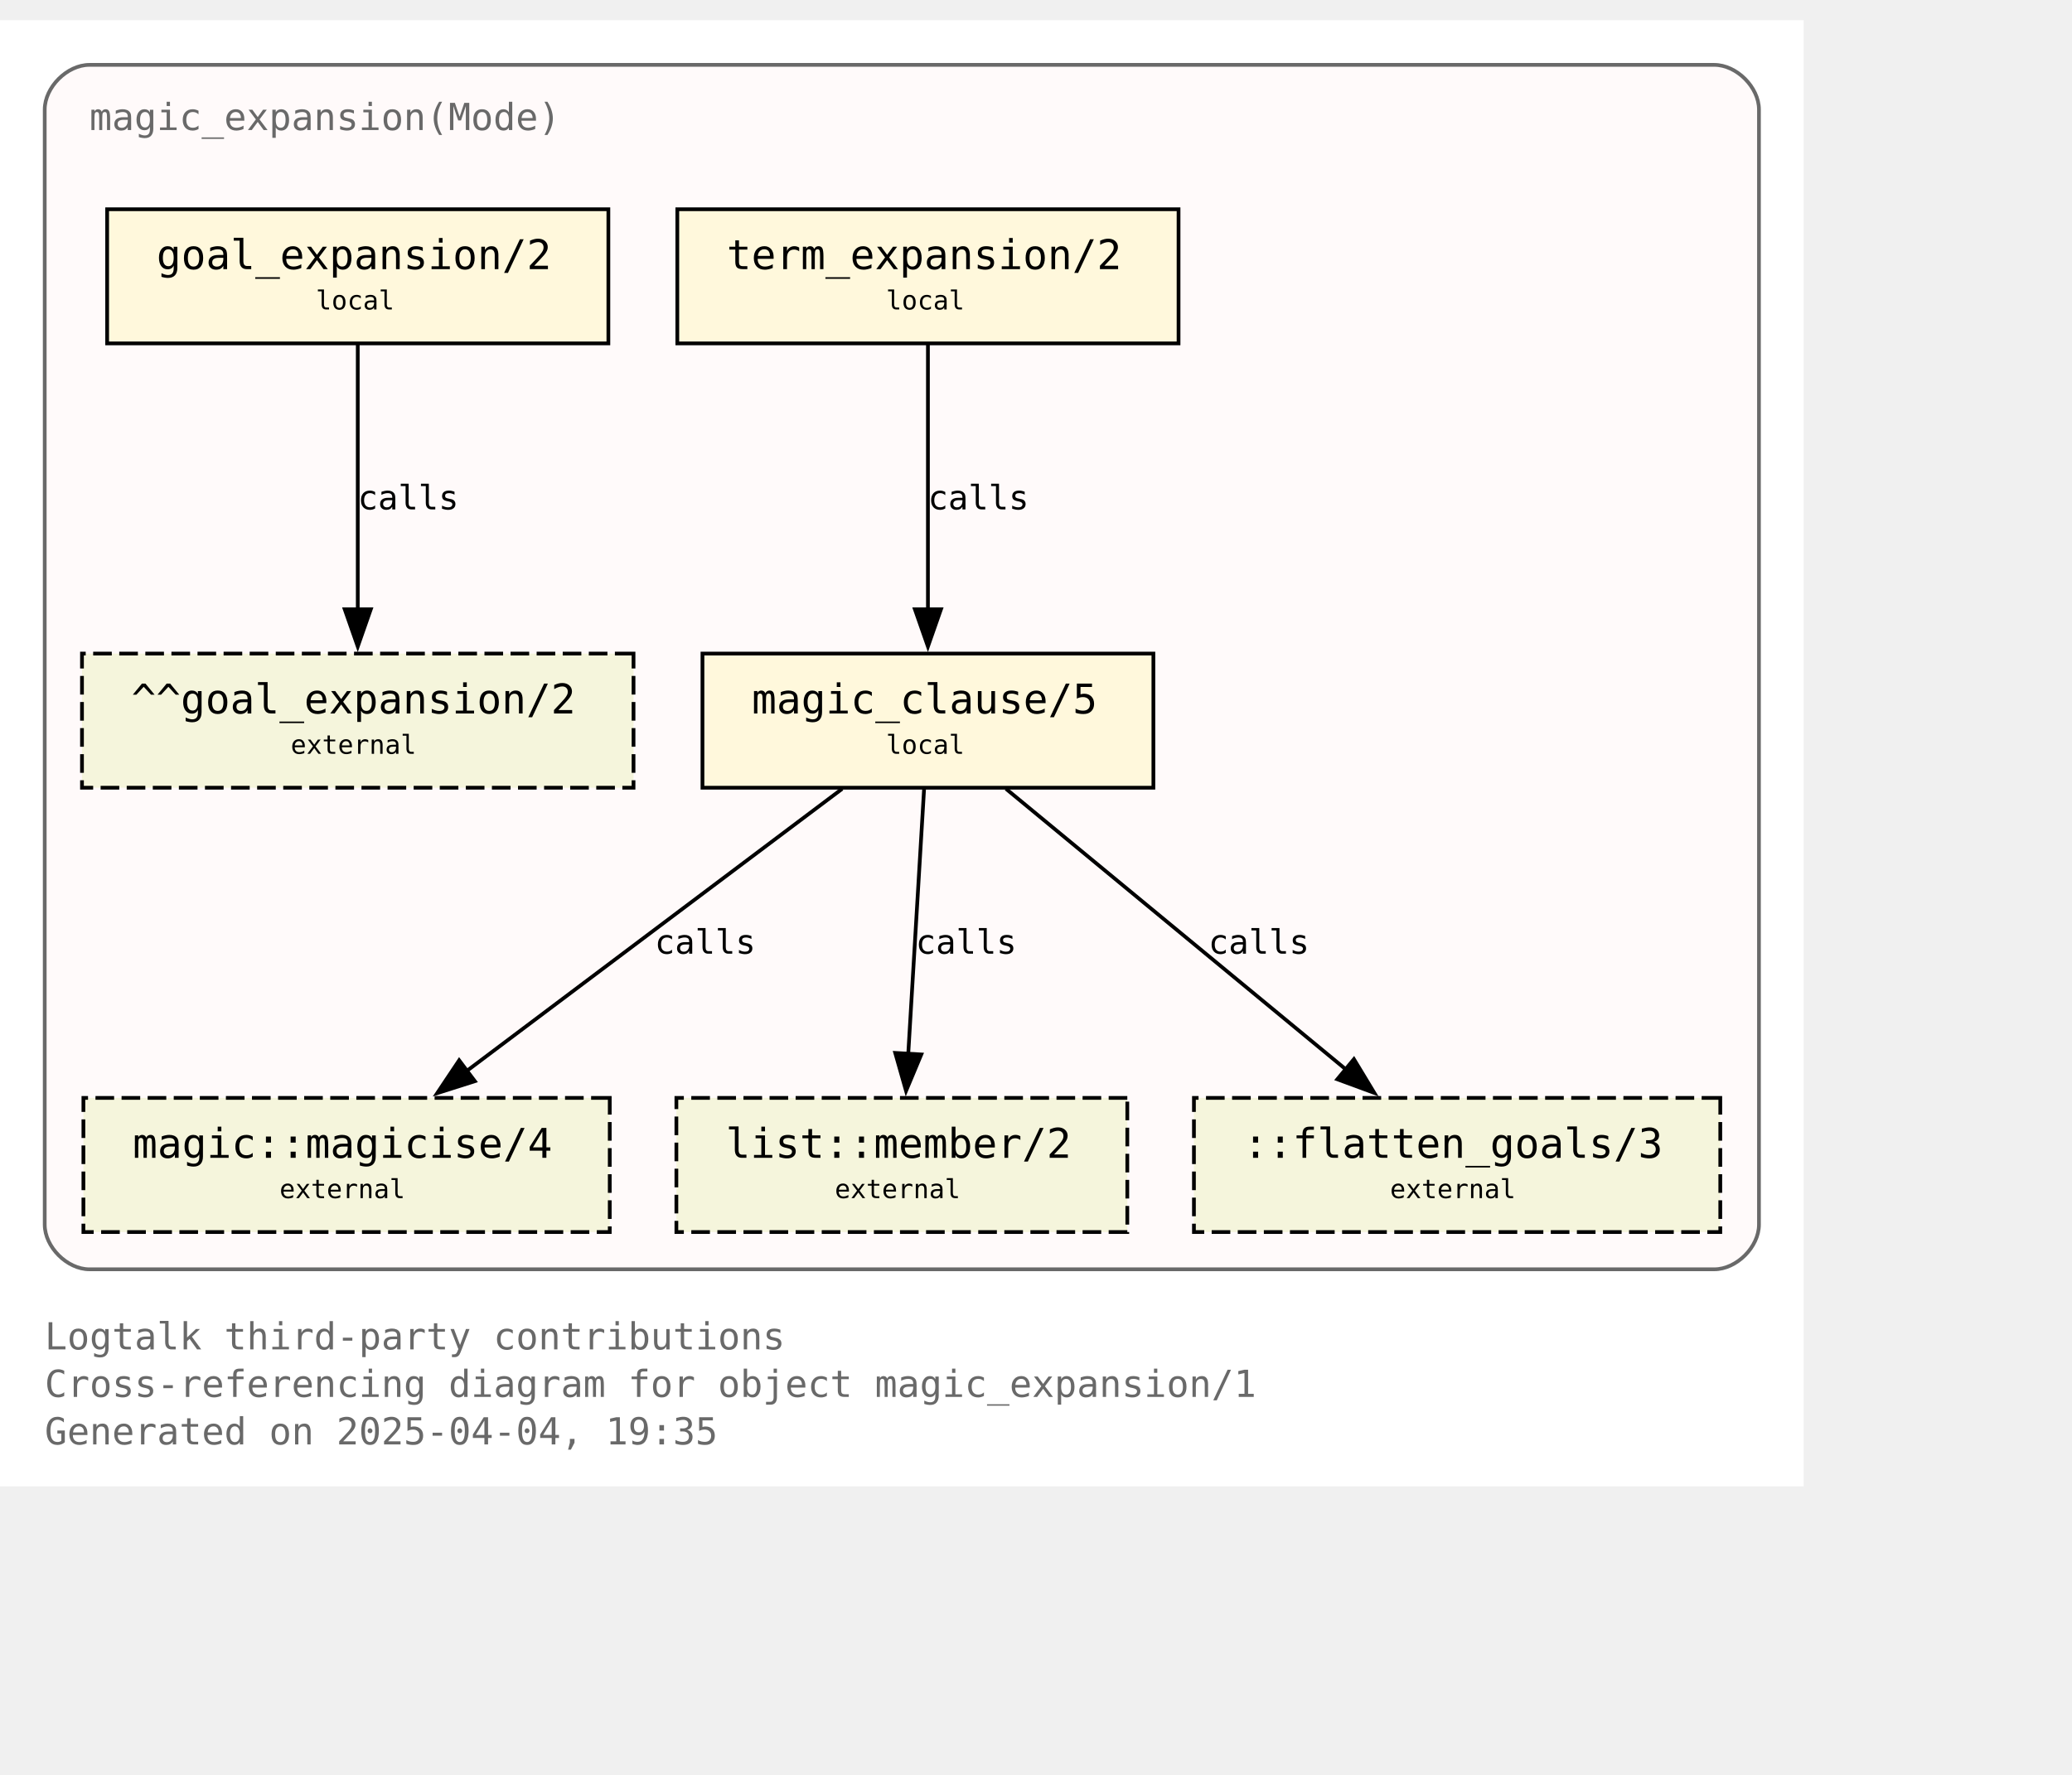
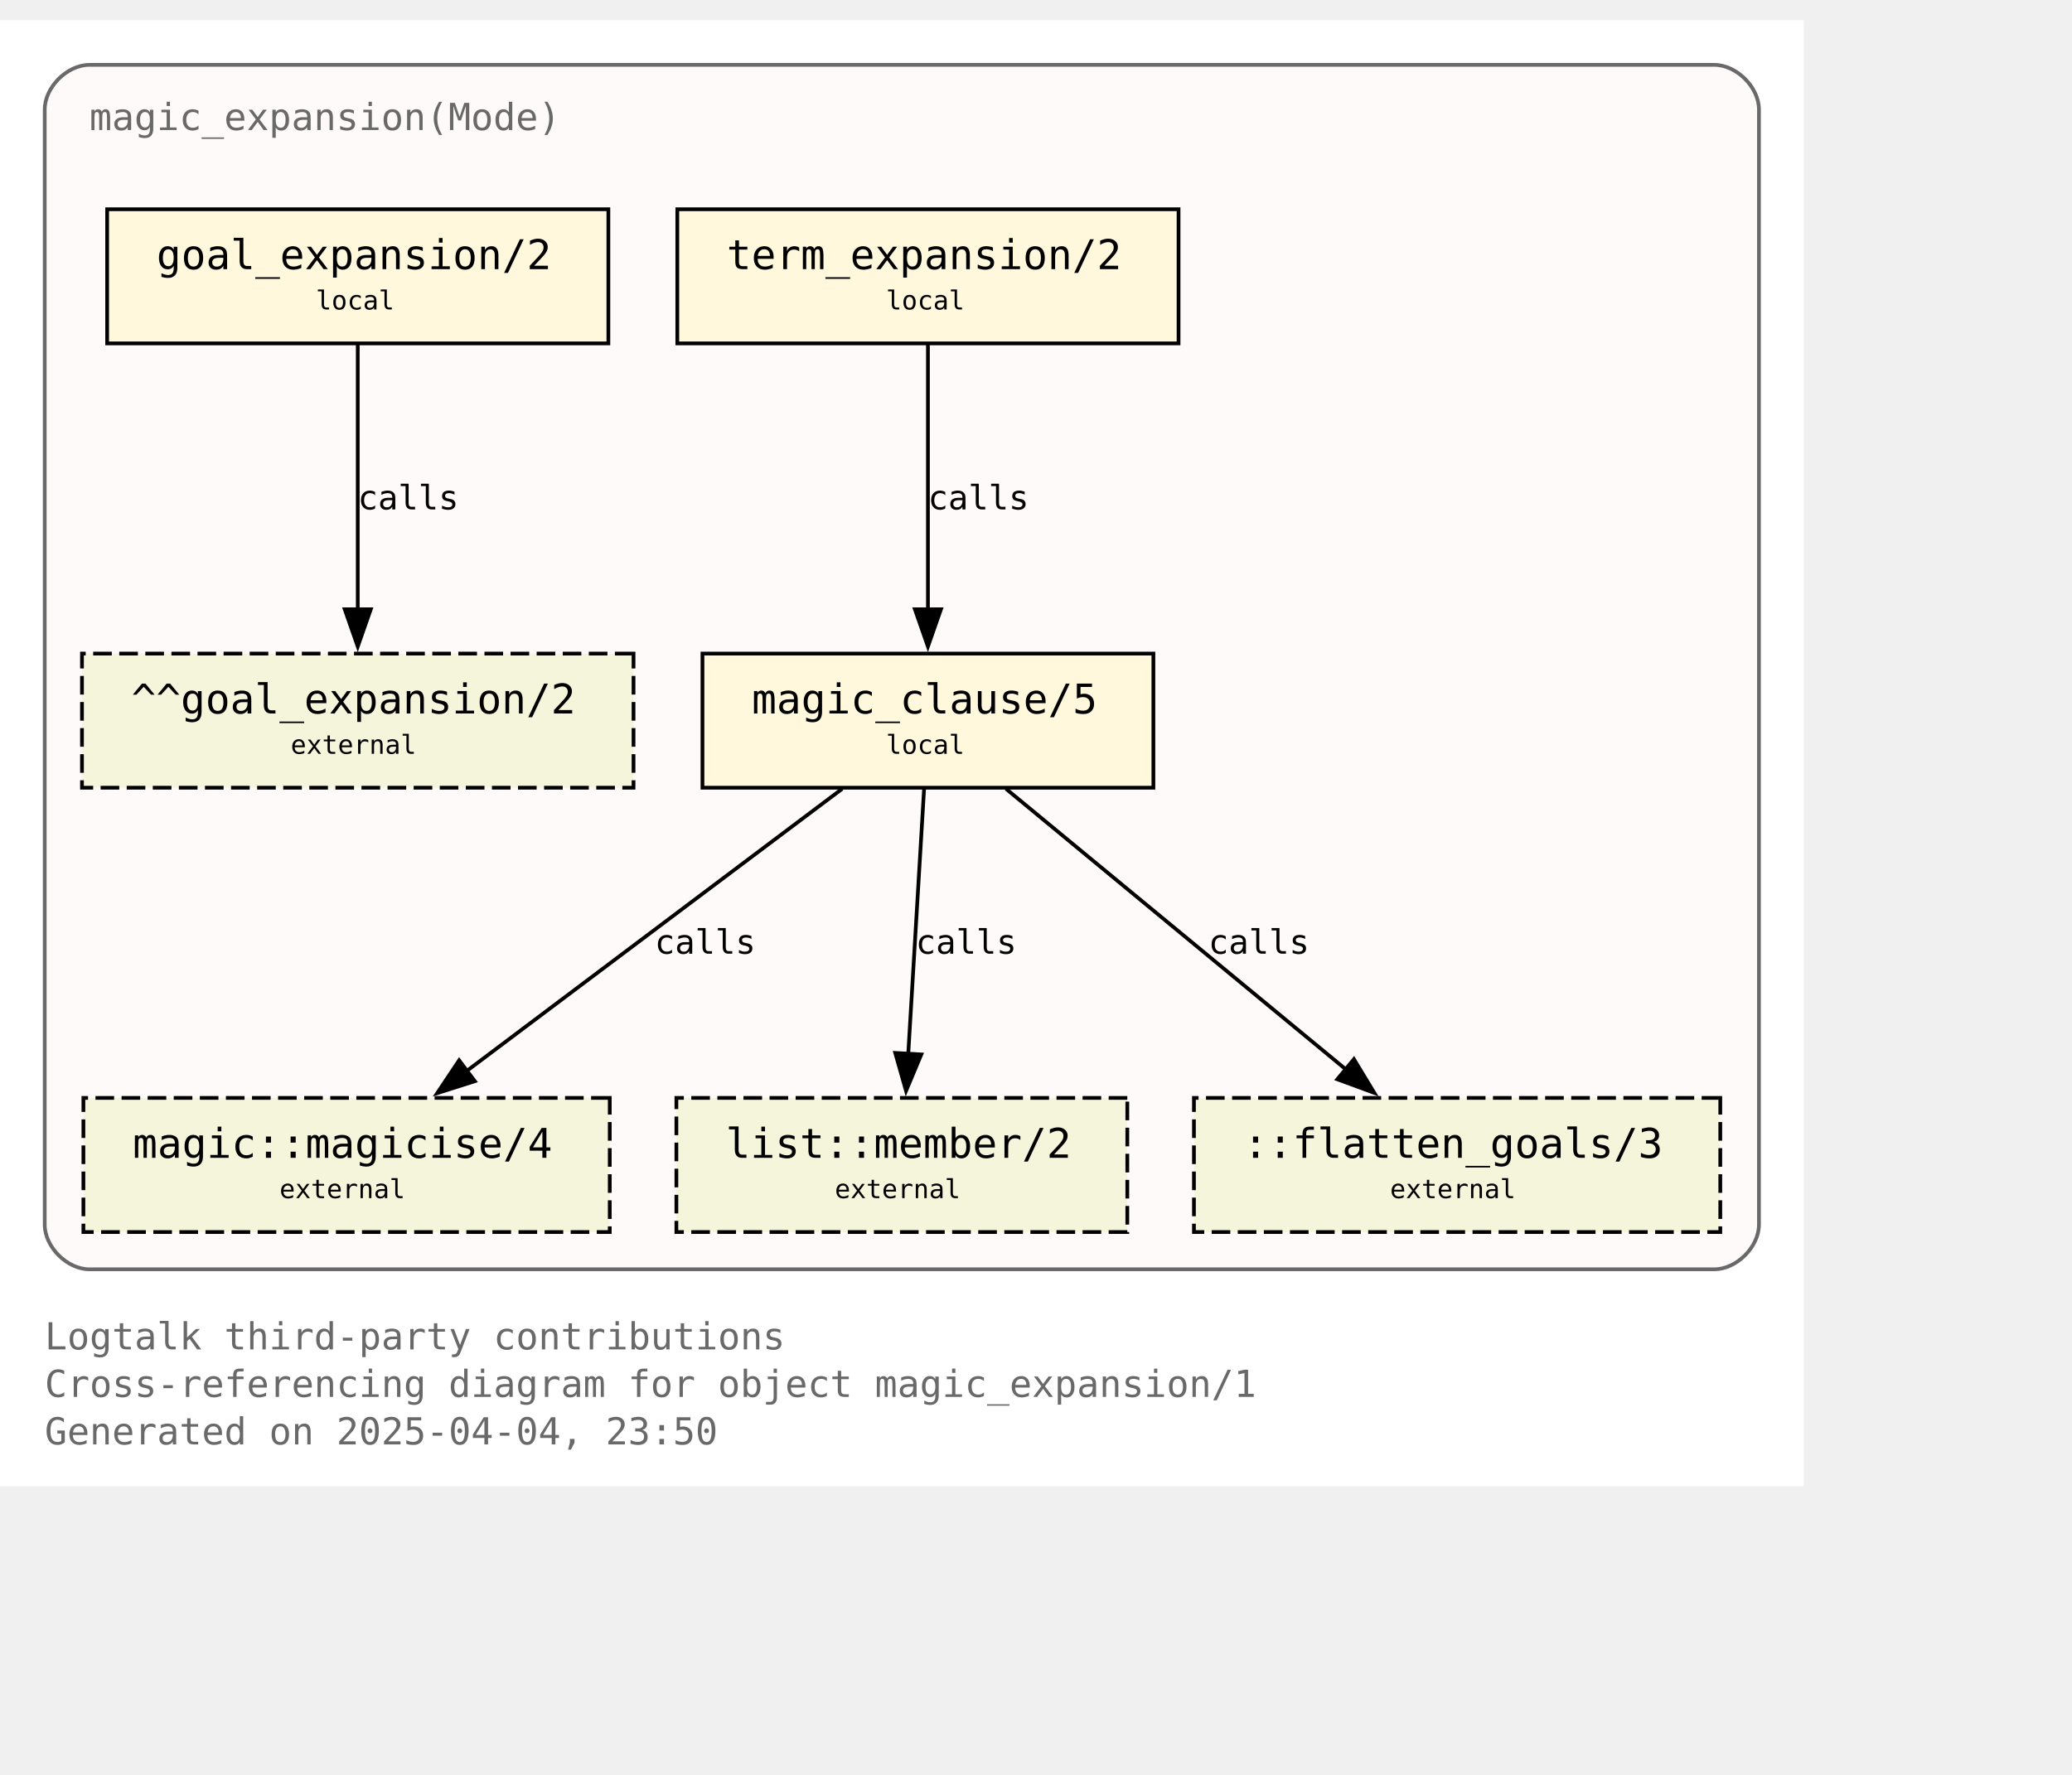
<svg xmlns="http://www.w3.org/2000/svg" xmlns:xlink="http://www.w3.org/1999/xlink" width="628pt" height="538pt" viewBox="72.00 72.00 556.00 465.50">
  <g id="graph0" class="graph" transform="scale(1 1) rotate(0) translate(76 461.5)">
    <polygon fill="white" stroke="none" points="-4,4 -4,-389.5 480,-389.5 480,4 -4,4" />
    <text text-anchor="start" x="8" y="-32.75" font-family="Monospace" font-size="10.00" fill="dimgray">Logtalk third-party contributions</text>
    <text text-anchor="start" x="8" y="-20" font-family="Monospace" font-size="10.00" fill="dimgray">Cross-referencing diagram for object magic_expansion/1</text>
-     <text text-anchor="start" x="8" y="-7.25" font-family="Monospace" font-size="10.00" fill="dimgray">Generated on 2025-04-04, 19:35</text>
+     <text text-anchor="start" x="8" y="-7.25" font-family="Monospace" font-size="10.00" fill="dimgray">Generated on 2025-04-04, 23:50</text>
    <g id="clust1" class="cluster">
      <g id="a_clust1">
        <a xlink:title="magic_expansion(Mode)">
          <path fill="snow" stroke="dimgray" d="M20,-54.25C20,-54.25 456,-54.25 456,-54.25 462,-54.25 468,-60.25 468,-66.25 468,-66.25 468,-365.5 468,-365.5 468,-371.5 462,-377.5 456,-377.5 456,-377.5 20,-377.5 20,-377.5 14,-377.5 8,-371.5 8,-365.5 8,-365.5 8,-66.25 8,-66.25 8,-60.25 14,-54.25 20,-54.25" />
          <g id="a_clust1_0">
-             <a xlink:href="https://github.com/LogtalkDotOrg/logtalk3/tree/d5d67c88e01e22b4a52c0a20d5afd49a82bf3f10/contributions/verdi_neruda/magic_expansion.lgt" xlink:title="https://github.com/LogtalkDotOrg/logtalk3/tree/d5d67c88e01e22b4a52c0a20d5afd49a82bf3f10/contributions/verdi_neruda/magic_expansion.lgt">
+             <a xlink:href="https://github.com/LogtalkDotOrg/logtalk3/tree/a99645ec4463cbbe647f13113c13454850370846/contributions/verdi_neruda/magic_expansion.lgt" xlink:title="https://github.com/LogtalkDotOrg/logtalk3/tree/a99645ec4463cbbe647f13113c13454850370846/contributions/verdi_neruda/magic_expansion.lgt">
              <text text-anchor="start" x="20" y="-360" font-family="Monospace" font-size="10.00" fill="dimgray">magic_expansion(Mode)</text>
            </a>
          </g>
        </a>
      </g>
    </g>
    <g id="node1" class="node">
      <g id="a_node1">
-         <a xlink:href="https://github.com/LogtalkDotOrg/logtalk3/tree/d5d67c88e01e22b4a52c0a20d5afd49a82bf3f10/contributions/verdi_neruda/magic_expansion.lgt#L52" xlink:title="https://github.com/LogtalkDotOrg/logtalk3/tree/d5d67c88e01e22b4a52c0a20d5afd49a82bf3f10/contributions/verdi_neruda/magic_expansion.lgt#L52">
+         <a xlink:href="https://github.com/LogtalkDotOrg/logtalk3/tree/a99645ec4463cbbe647f13113c13454850370846/contributions/verdi_neruda/magic_expansion.lgt#L52" xlink:title="https://github.com/LogtalkDotOrg/logtalk3/tree/a99645ec4463cbbe647f13113c13454850370846/contributions/verdi_neruda/magic_expansion.lgt#L52">
          <polygon fill="cornsilk" stroke="black" points="159.25,-338.75 24.75,-338.75 24.75,-302.75 159.25,-302.75 159.25,-338.75" />
          <text text-anchor="start" x="32.75" y="-323.45" font-family="Monospace" font-size="9.00"> </text>
          <text text-anchor="start" x="38" y="-322.68" font-family="Monospace" font-size="11.00">goal_expansion/2</text>
          <text text-anchor="start" x="146" y="-323.45" font-family="Monospace" font-size="9.00"> </text>
          <text text-anchor="start" x="32.75" y="-311.07" font-family="Monospace" font-size="9.00"> </text>
          <text text-anchor="start" x="80.75" y="-311.85" font-family="Monospace" font-size="7.00">local</text>
          <text text-anchor="start" x="146" y="-311.07" font-family="Monospace" font-size="9.00"> </text>
        </a>
      </g>
    </g>
    <g id="node7" class="node">
      <polygon fill="beige" stroke="black" stroke-dasharray="5,2" points="166,-219.5 18,-219.5 18,-183.5 166,-183.5 166,-219.5" />
      <text text-anchor="start" x="26" y="-204.2" font-family="Monospace" font-size="9.00"> </text>
      <text text-anchor="start" x="31.25" y="-203.43" font-family="Monospace" font-size="11.00">^^goal_expansion/2</text>
      <text text-anchor="start" x="152.75" y="-204.2" font-family="Monospace" font-size="9.00"> </text>
      <text text-anchor="start" x="26" y="-191.82" font-family="Monospace" font-size="9.00"> </text>
      <text text-anchor="start" x="74" y="-192.6" font-family="Monospace" font-size="7.00">external</text>
      <text text-anchor="start" x="152.75" y="-191.82" font-family="Monospace" font-size="9.00"> </text>
    </g>
    <g id="edge3" class="edge">
      <g id="a_edge3">
-         <a xlink:href="https://github.com/LogtalkDotOrg/logtalk3/tree/d5d67c88e01e22b4a52c0a20d5afd49a82bf3f10/contributions/verdi_neruda/magic_expansion.lgt#L52" xlink:title="calls">
+         <a xlink:href="https://github.com/LogtalkDotOrg/logtalk3/tree/a99645ec4463cbbe647f13113c13454850370846/contributions/verdi_neruda/magic_expansion.lgt#L52" xlink:title="calls">
          <path fill="none" stroke="black" d="M92,-302.45C92,-283.75 92,-253.62 92,-231.33" />
          <polygon fill="black" stroke="black" points="95.5,-231.39 92,-221.39 88.5,-231.39 95.5,-231.39" />
        </a>
      </g>
      <g id="a_edge3-label">
-         <a xlink:href="https://github.com/LogtalkDotOrg/logtalk3/tree/d5d67c88e01e22b4a52c0a20d5afd49a82bf3f10/contributions/verdi_neruda/magic_expansion.lgt#L52" xlink:title="https://github.com/LogtalkDotOrg/logtalk3/tree/d5d67c88e01e22b4a52c0a20d5afd49a82bf3f10/contributions/verdi_neruda/magic_expansion.lgt#L52">
+         <a xlink:href="https://github.com/LogtalkDotOrg/logtalk3/tree/a99645ec4463cbbe647f13113c13454850370846/contributions/verdi_neruda/magic_expansion.lgt#L52" xlink:title="https://github.com/LogtalkDotOrg/logtalk3/tree/a99645ec4463cbbe647f13113c13454850370846/contributions/verdi_neruda/magic_expansion.lgt#L52">
          <text text-anchor="start" x="92" y="-258.2" font-family="Monospace" font-size="9.00">calls</text>
        </a>
      </g>
    </g>
    <g id="node2" class="node">
      <g id="a_node2">
-         <a xlink:href="https://github.com/LogtalkDotOrg/logtalk3/tree/d5d67c88e01e22b4a52c0a20d5afd49a82bf3f10/contributions/verdi_neruda/magic_expansion.lgt#L55" xlink:title="https://github.com/LogtalkDotOrg/logtalk3/tree/d5d67c88e01e22b4a52c0a20d5afd49a82bf3f10/contributions/verdi_neruda/magic_expansion.lgt#L55">
+         <a xlink:href="https://github.com/LogtalkDotOrg/logtalk3/tree/a99645ec4463cbbe647f13113c13454850370846/contributions/verdi_neruda/magic_expansion.lgt#L55" xlink:title="https://github.com/LogtalkDotOrg/logtalk3/tree/a99645ec4463cbbe647f13113c13454850370846/contributions/verdi_neruda/magic_expansion.lgt#L55">
          <polygon fill="cornsilk" stroke="black" points="312.25,-338.75 177.75,-338.75 177.75,-302.75 312.25,-302.75 312.25,-338.75" />
          <text text-anchor="start" x="185.75" y="-323.45" font-family="Monospace" font-size="9.00"> </text>
          <text text-anchor="start" x="191" y="-322.68" font-family="Monospace" font-size="11.00">term_expansion/2</text>
          <text text-anchor="start" x="299" y="-323.45" font-family="Monospace" font-size="9.00"> </text>
          <text text-anchor="start" x="185.75" y="-311.07" font-family="Monospace" font-size="9.00"> </text>
          <text text-anchor="start" x="233.75" y="-311.85" font-family="Monospace" font-size="7.00">local</text>
          <text text-anchor="start" x="299" y="-311.07" font-family="Monospace" font-size="9.00"> </text>
        </a>
      </g>
    </g>
    <g id="node3" class="node">
      <g id="a_node3">
-         <a xlink:href="https://github.com/LogtalkDotOrg/logtalk3/tree/d5d67c88e01e22b4a52c0a20d5afd49a82bf3f10/contributions/verdi_neruda/magic_expansion.lgt#L62" xlink:title="https://github.com/LogtalkDotOrg/logtalk3/tree/d5d67c88e01e22b4a52c0a20d5afd49a82bf3f10/contributions/verdi_neruda/magic_expansion.lgt#L62">
+         <a xlink:href="https://github.com/LogtalkDotOrg/logtalk3/tree/a99645ec4463cbbe647f13113c13454850370846/contributions/verdi_neruda/magic_expansion.lgt#L62" xlink:title="https://github.com/LogtalkDotOrg/logtalk3/tree/a99645ec4463cbbe647f13113c13454850370846/contributions/verdi_neruda/magic_expansion.lgt#L62">
          <polygon fill="cornsilk" stroke="black" points="305.5,-219.5 184.5,-219.5 184.5,-183.5 305.5,-183.5 305.5,-219.5" />
          <text text-anchor="start" x="192.5" y="-204.2" font-family="Monospace" font-size="9.00"> </text>
          <text text-anchor="start" x="197.75" y="-203.43" font-family="Monospace" font-size="11.00">magic_clause/5</text>
          <text text-anchor="start" x="292.25" y="-204.2" font-family="Monospace" font-size="9.00"> </text>
          <text text-anchor="start" x="192.5" y="-191.82" font-family="Monospace" font-size="9.00"> </text>
          <text text-anchor="start" x="233.75" y="-192.6" font-family="Monospace" font-size="7.00">local</text>
          <text text-anchor="start" x="292.25" y="-191.82" font-family="Monospace" font-size="9.00"> </text>
        </a>
      </g>
    </g>
    <g id="edge1" class="edge">
      <g id="a_edge1">
-         <a xlink:href="https://github.com/LogtalkDotOrg/logtalk3/tree/d5d67c88e01e22b4a52c0a20d5afd49a82bf3f10/contributions/verdi_neruda/magic_expansion.lgt#L55" xlink:title="calls">
+         <a xlink:href="https://github.com/LogtalkDotOrg/logtalk3/tree/a99645ec4463cbbe647f13113c13454850370846/contributions/verdi_neruda/magic_expansion.lgt#L55" xlink:title="calls">
          <path fill="none" stroke="black" d="M245,-302.45C245,-283.75 245,-253.62 245,-231.33" />
          <polygon fill="black" stroke="black" points="248.5,-231.39 245,-221.39 241.5,-231.39 248.5,-231.39" />
        </a>
      </g>
      <g id="a_edge1-label">
-         <a xlink:href="https://github.com/LogtalkDotOrg/logtalk3/tree/d5d67c88e01e22b4a52c0a20d5afd49a82bf3f10/contributions/verdi_neruda/magic_expansion.lgt#L55" xlink:title="https://github.com/LogtalkDotOrg/logtalk3/tree/d5d67c88e01e22b4a52c0a20d5afd49a82bf3f10/contributions/verdi_neruda/magic_expansion.lgt#L55">
+         <a xlink:href="https://github.com/LogtalkDotOrg/logtalk3/tree/a99645ec4463cbbe647f13113c13454850370846/contributions/verdi_neruda/magic_expansion.lgt#L55" xlink:title="https://github.com/LogtalkDotOrg/logtalk3/tree/a99645ec4463cbbe647f13113c13454850370846/contributions/verdi_neruda/magic_expansion.lgt#L55">
          <text text-anchor="start" x="245" y="-258.2" font-family="Monospace" font-size="9.00">calls</text>
        </a>
      </g>
    </g>
    <g id="node4" class="node">
      <g id="a_node4">
        <a xlink:href="https://logtalk.org/library/magic_0.html#magicise-4" xlink:title="https://logtalk.org/library/magic_0.html#magicise-4">
          <polygon fill="beige" stroke="black" stroke-dasharray="5,2" points="159.62,-100.25 18.38,-100.25 18.38,-64.25 159.62,-64.25 159.62,-100.25" />
          <text text-anchor="start" x="26.38" y="-84.95" font-family="Monospace" font-size="9.00"> </text>
          <text text-anchor="start" x="31.62" y="-84.17" font-family="Monospace" font-size="11.00">magic::magicise/4</text>
          <text text-anchor="start" x="146.38" y="-84.95" font-family="Monospace" font-size="9.00"> </text>
          <text text-anchor="start" x="26.38" y="-72.58" font-family="Monospace" font-size="9.00"> </text>
          <text text-anchor="start" x="71" y="-73.35" font-family="Monospace" font-size="7.00">external</text>
          <text text-anchor="start" x="146.38" y="-72.58" font-family="Monospace" font-size="9.00"> </text>
        </a>
      </g>
    </g>
    <g id="edge4" class="edge">
      <g id="a_edge4">
-         <a xlink:href="https://github.com/LogtalkDotOrg/logtalk3/tree/d5d67c88e01e22b4a52c0a20d5afd49a82bf3f10/contributions/verdi_neruda/magic_expansion.lgt#L62" xlink:title="calls">
+         <a xlink:href="https://github.com/LogtalkDotOrg/logtalk3/tree/a99645ec4463cbbe647f13113c13454850370846/contributions/verdi_neruda/magic_expansion.lgt#L62" xlink:title="calls">
          <path fill="none" stroke="black" d="M221.98,-183.2C195.25,-163.11 151,-129.85 120.95,-107.26" />
          <polygon fill="black" stroke="black" points="123.42,-104.74 113.32,-101.53 119.21,-110.34 123.42,-104.74" />
        </a>
      </g>
      <g id="a_edge4-label">
-         <a xlink:href="https://github.com/LogtalkDotOrg/logtalk3/tree/d5d67c88e01e22b4a52c0a20d5afd49a82bf3f10/contributions/verdi_neruda/magic_expansion.lgt#L62" xlink:title="https://github.com/LogtalkDotOrg/logtalk3/tree/d5d67c88e01e22b4a52c0a20d5afd49a82bf3f10/contributions/verdi_neruda/magic_expansion.lgt#L62">
+         <a xlink:href="https://github.com/LogtalkDotOrg/logtalk3/tree/a99645ec4463cbbe647f13113c13454850370846/contributions/verdi_neruda/magic_expansion.lgt#L62" xlink:title="https://github.com/LogtalkDotOrg/logtalk3/tree/a99645ec4463cbbe647f13113c13454850370846/contributions/verdi_neruda/magic_expansion.lgt#L62">
          <text text-anchor="start" x="171.68" y="-138.95" font-family="Monospace" font-size="9.00">calls</text>
        </a>
      </g>
    </g>
    <g id="node5" class="node">
      <g id="a_node5">
        <a xlink:href="https://logtalk.org/library/listp_0.html#member-2" xlink:title="https://logtalk.org/library/listp_0.html#member-2">
          <polygon fill="beige" stroke="black" stroke-dasharray="5,2" points="298.5,-100.25 177.5,-100.25 177.5,-64.25 298.5,-64.25 298.5,-100.25" />
          <text text-anchor="start" x="185.5" y="-84.95" font-family="Monospace" font-size="9.00"> </text>
          <text text-anchor="start" x="190.75" y="-84.17" font-family="Monospace" font-size="11.00">list::member/2</text>
          <text text-anchor="start" x="285.25" y="-84.95" font-family="Monospace" font-size="9.00"> </text>
          <text text-anchor="start" x="185.5" y="-72.58" font-family="Monospace" font-size="9.00"> </text>
          <text text-anchor="start" x="220" y="-73.35" font-family="Monospace" font-size="7.00">external</text>
          <text text-anchor="start" x="285.25" y="-72.58" font-family="Monospace" font-size="9.00"> </text>
        </a>
      </g>
    </g>
    <g id="edge5" class="edge">
      <g id="a_edge5">
-         <a xlink:href="https://github.com/LogtalkDotOrg/logtalk3/tree/d5d67c88e01e22b4a52c0a20d5afd49a82bf3f10/contributions/verdi_neruda/magic_expansion.lgt#L62" xlink:title="calls">
+         <a xlink:href="https://github.com/LogtalkDotOrg/logtalk3/tree/a99645ec4463cbbe647f13113c13454850370846/contributions/verdi_neruda/magic_expansion.lgt#L62" xlink:title="calls">
          <path fill="none" stroke="black" d="M243.97,-183.2C242.85,-164.5 241.05,-134.37 239.72,-112.08" />
          <polygon fill="black" stroke="black" points="243.22,-111.91 239.13,-102.13 236.23,-112.32 243.22,-111.91" />
        </a>
      </g>
      <g id="a_edge5-label">
-         <a xlink:href="https://github.com/LogtalkDotOrg/logtalk3/tree/d5d67c88e01e22b4a52c0a20d5afd49a82bf3f10/contributions/verdi_neruda/magic_expansion.lgt#L62" xlink:title="https://github.com/LogtalkDotOrg/logtalk3/tree/d5d67c88e01e22b4a52c0a20d5afd49a82bf3f10/contributions/verdi_neruda/magic_expansion.lgt#L62">
+         <a xlink:href="https://github.com/LogtalkDotOrg/logtalk3/tree/a99645ec4463cbbe647f13113c13454850370846/contributions/verdi_neruda/magic_expansion.lgt#L62" xlink:title="https://github.com/LogtalkDotOrg/logtalk3/tree/a99645ec4463cbbe647f13113c13454850370846/contributions/verdi_neruda/magic_expansion.lgt#L62">
          <text text-anchor="start" x="241.71" y="-138.95" font-family="Monospace" font-size="9.00">calls</text>
        </a>
      </g>
    </g>
    <g id="node6" class="node">
      <polygon fill="beige" stroke="black" stroke-dasharray="5,2" points="457.62,-100.25 316.38,-100.25 316.38,-64.25 457.62,-64.25 457.62,-100.25" />
      <text text-anchor="start" x="324.38" y="-84.95" font-family="Monospace" font-size="9.00"> </text>
      <text text-anchor="start" x="329.62" y="-84.17" font-family="Monospace" font-size="11.00">::flatten_goals/3</text>
      <text text-anchor="start" x="444.38" y="-84.95" font-family="Monospace" font-size="9.00"> </text>
      <text text-anchor="start" x="324.38" y="-72.58" font-family="Monospace" font-size="9.00"> </text>
      <text text-anchor="start" x="369" y="-73.35" font-family="Monospace" font-size="7.00">external</text>
      <text text-anchor="start" x="444.38" y="-72.58" font-family="Monospace" font-size="9.00"> </text>
    </g>
    <g id="edge2" class="edge">
      <g id="a_edge2">
-         <a xlink:href="https://github.com/LogtalkDotOrg/logtalk3/tree/d5d67c88e01e22b4a52c0a20d5afd49a82bf3f10/contributions/verdi_neruda/magic_expansion.lgt#L62" xlink:title="calls">
+         <a xlink:href="https://github.com/LogtalkDotOrg/logtalk3/tree/a99645ec4463cbbe647f13113c13454850370846/contributions/verdi_neruda/magic_expansion.lgt#L62" xlink:title="calls">
          <path fill="none" stroke="black" d="M265.95,-183.2C290.07,-163.28 329.87,-130.42 357.21,-107.85" />
          <polygon fill="black" stroke="black" points="359.31,-110.65 364.79,-101.59 354.85,-105.25 359.31,-110.65" />
        </a>
      </g>
      <g id="a_edge2-label">
-         <a xlink:href="https://github.com/LogtalkDotOrg/logtalk3/tree/d5d67c88e01e22b4a52c0a20d5afd49a82bf3f10/contributions/verdi_neruda/magic_expansion.lgt#L62" xlink:title="https://github.com/LogtalkDotOrg/logtalk3/tree/d5d67c88e01e22b4a52c0a20d5afd49a82bf3f10/contributions/verdi_neruda/magic_expansion.lgt#L62">
+         <a xlink:href="https://github.com/LogtalkDotOrg/logtalk3/tree/a99645ec4463cbbe647f13113c13454850370846/contributions/verdi_neruda/magic_expansion.lgt#L62" xlink:title="https://github.com/LogtalkDotOrg/logtalk3/tree/a99645ec4463cbbe647f13113c13454850370846/contributions/verdi_neruda/magic_expansion.lgt#L62">
          <text text-anchor="start" x="320.26" y="-138.95" font-family="Monospace" font-size="9.00">calls</text>
        </a>
      </g>
    </g>
  </g>
</svg>
